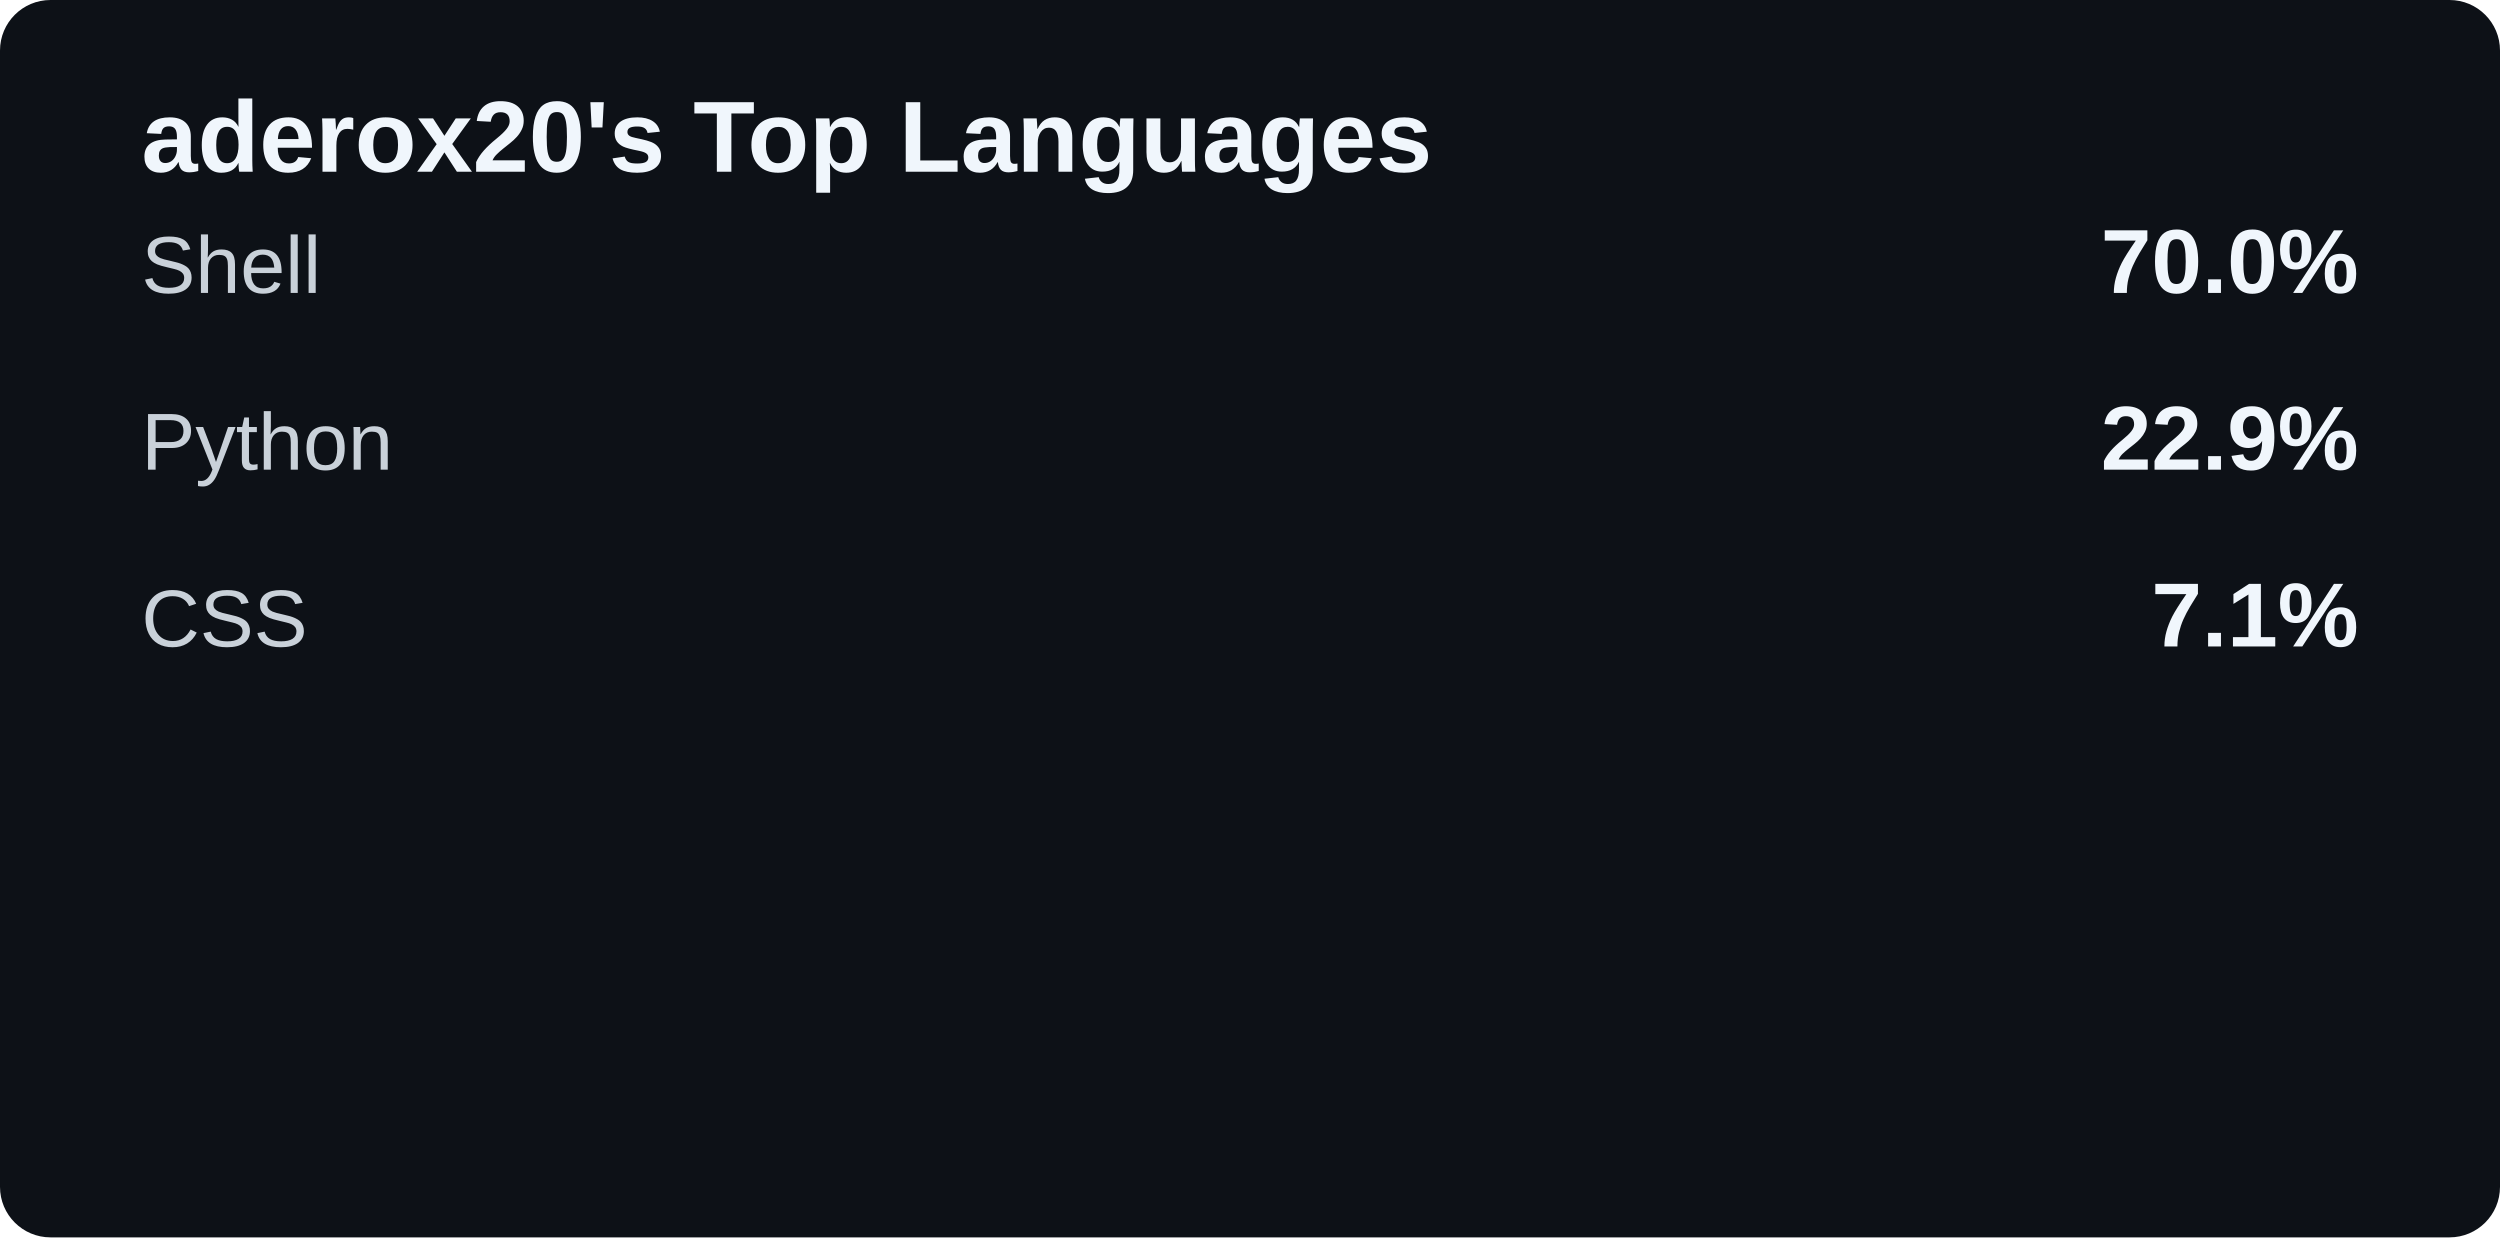
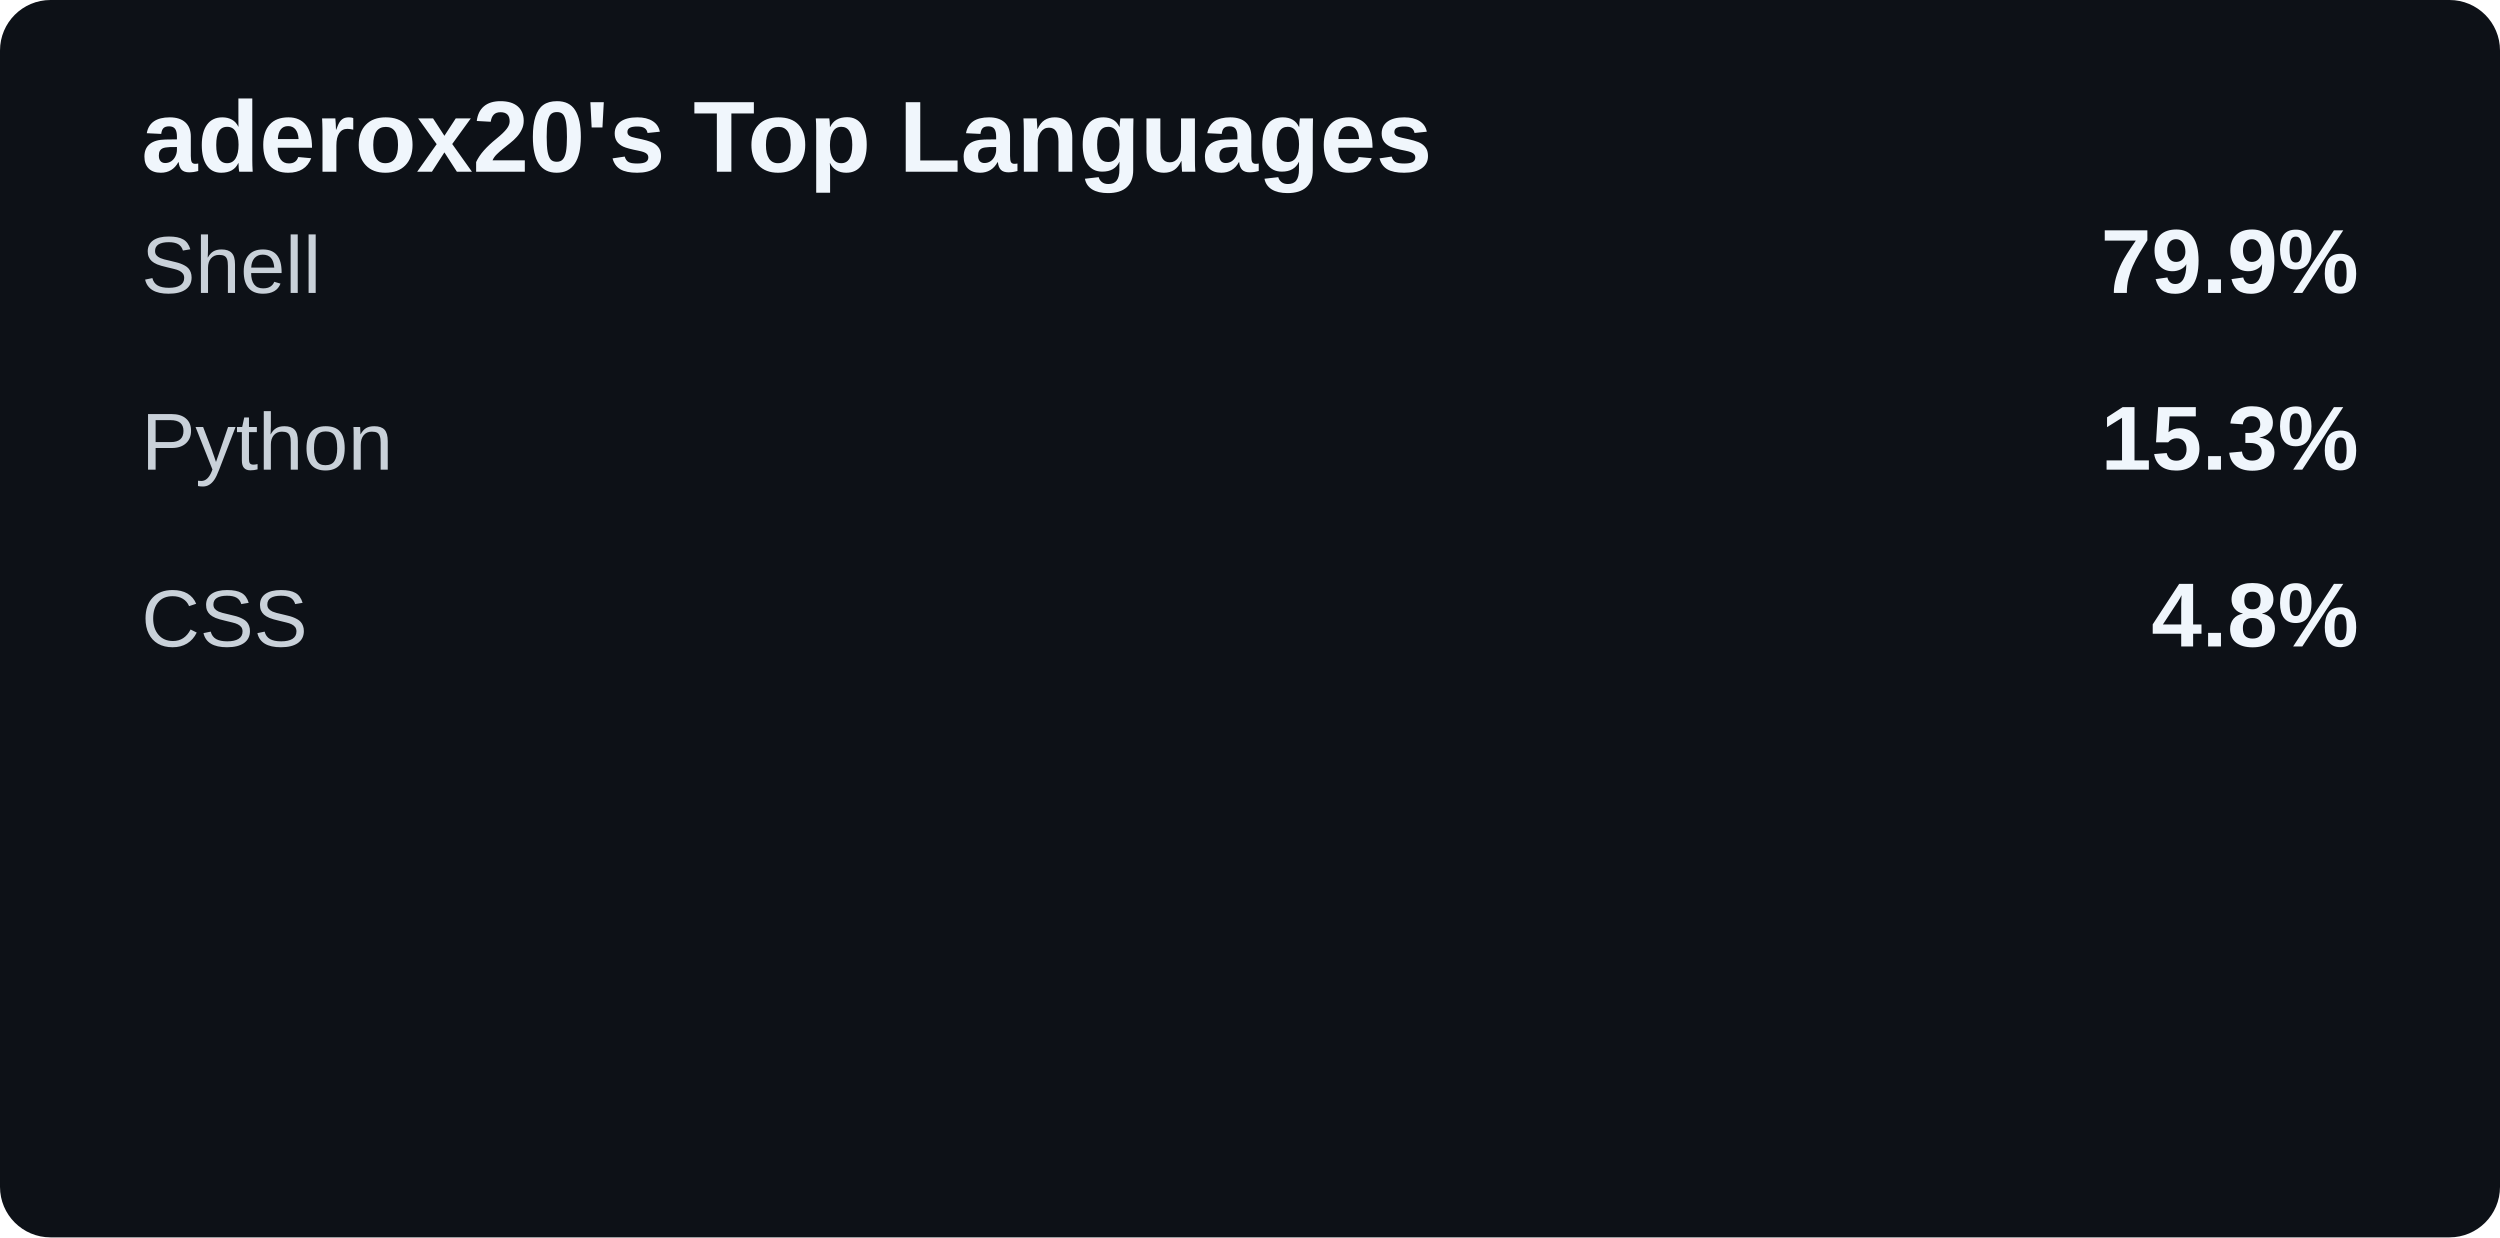
<svg xmlns="http://www.w3.org/2000/svg" width="495" height="245" viewBox="0 0 495 245">
  <rect width="100%" height="100%" rx="10" fill="#0d1117" />
  <text x="28" y="34" fill="#f0f6fc" font-size="20" font-weight="700" font-family="Arial,sans-serif">aderox20's Top Languages</text>
  <text x="28" y="58" fill="#c9d1d9" font-size="16" font-family="Arial,sans-serif">Shell</text>
-   <text x="467" y="58" text-anchor="end" fill="#f0f6fc" font-size="18" font-weight="700" font-family="Arial,sans-serif">70.0%</text>
+   <text x="467" y="58" text-anchor="end" fill="#f0f6fc" font-size="18" font-weight="700" font-family="Arial,sans-serif">79.9%</text>
  <text x="28" y="93" fill="#c9d1d9" font-size="16" font-family="Arial,sans-serif">Python</text>
-   <text x="467" y="93" text-anchor="end" fill="#f0f6fc" font-size="18" font-weight="700" font-family="Arial,sans-serif">22.9%</text>
+   <text x="467" y="93" text-anchor="end" fill="#f0f6fc" font-size="18" font-weight="700" font-family="Arial,sans-serif">15.3%</text>
  <text x="28" y="128" fill="#c9d1d9" font-size="16" font-family="Arial,sans-serif">CSS</text>
-   <text x="467" y="128" text-anchor="end" fill="#f0f6fc" font-size="18" font-weight="700" font-family="Arial,sans-serif">7.1%</text>
+   <text x="467" y="128" text-anchor="end" fill="#f0f6fc" font-size="18" font-weight="700" font-family="Arial,sans-serif">4.8%</text>
</svg>
